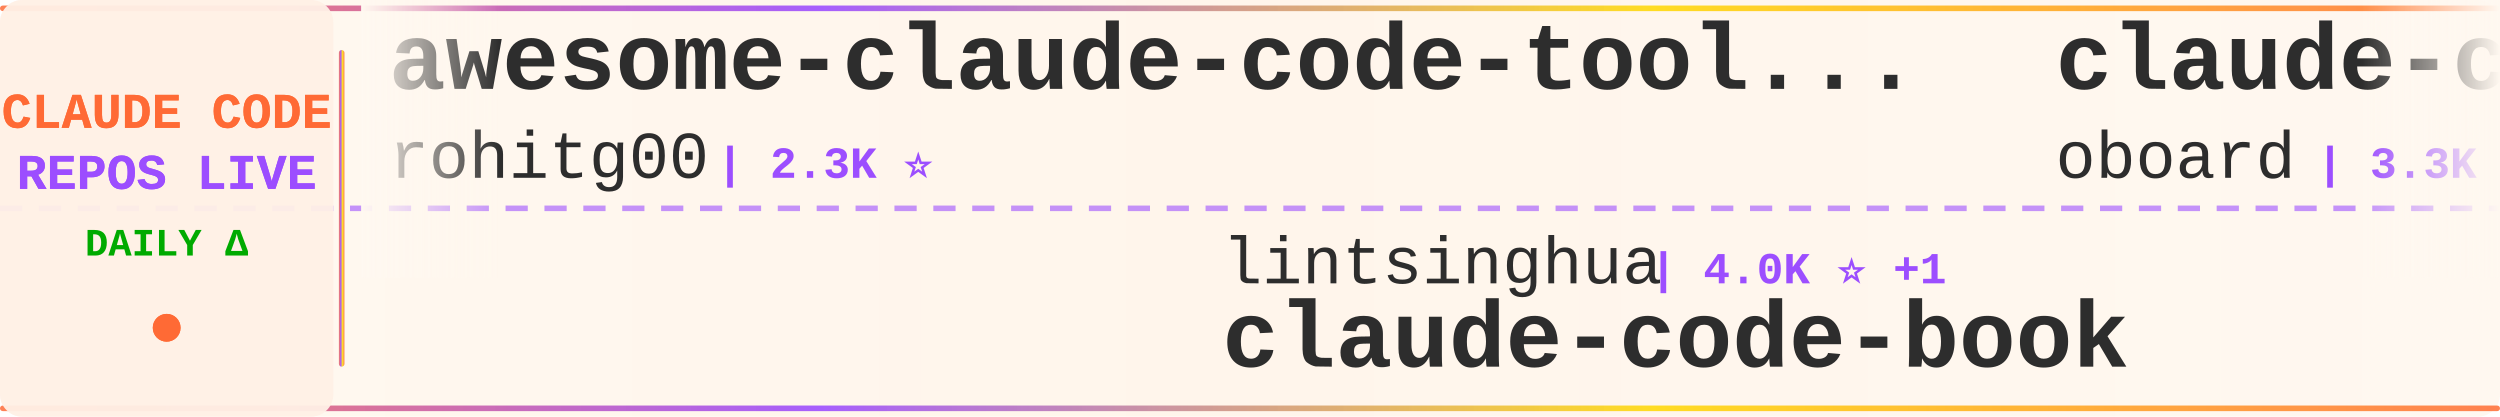
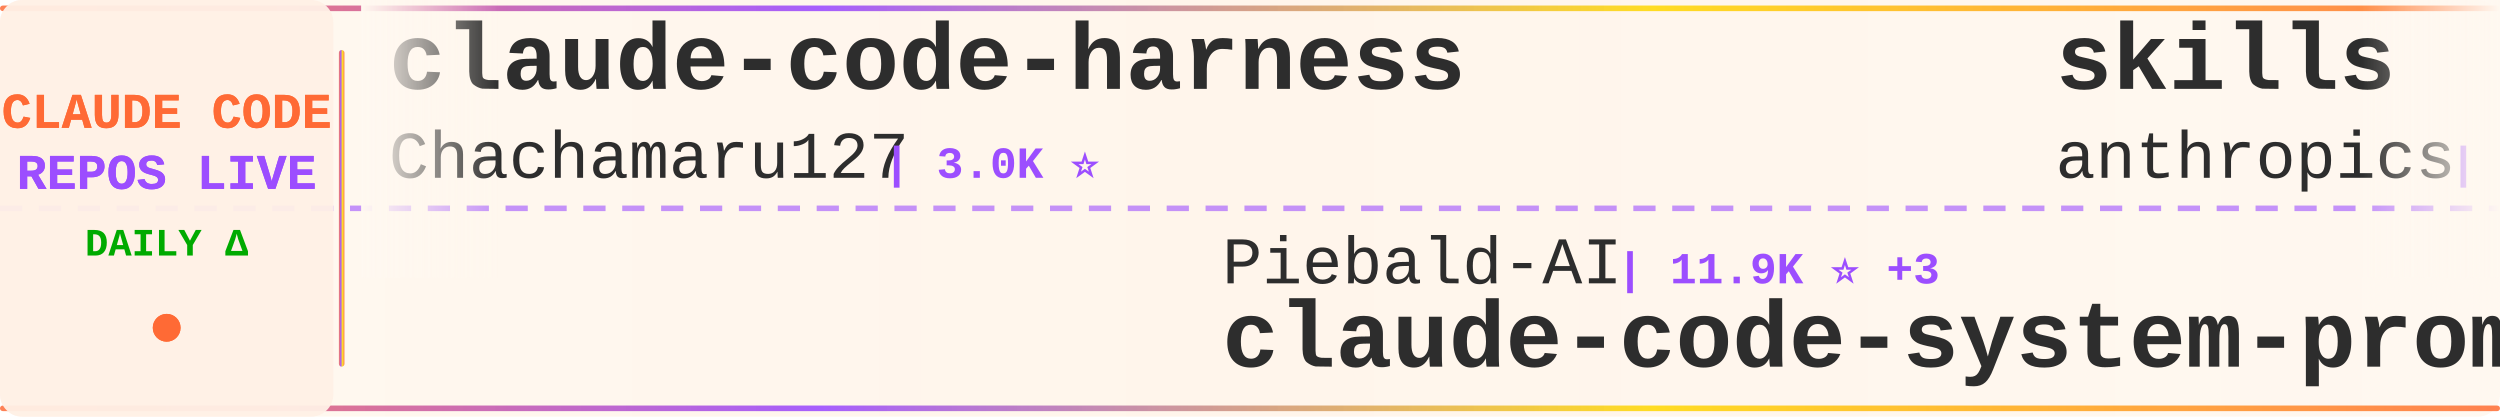
<svg xmlns="http://www.w3.org/2000/svg" width="900" height="150">
  <defs>
    <linearGradient id="tickerBg" x1="0%" y1="0%" x2="100%" y2="0%">
      <stop offset="0%" style="stop-color:#fff8f0;stop-opacity:0.98" />
      <stop offset="50%" style="stop-color:#fff5eb;stop-opacity:1" />
      <stop offset="100%" style="stop-color:#fff8f0;stop-opacity:0.98" />
    </linearGradient>
    <linearGradient id="borderGrad" x1="0%" y1="0%" x2="100%" y2="0%">
      <stop offset="0%" style="stop-color:#FF6B35;stop-opacity:0.85">
        <animate attributeName="stop-opacity" values="0.85;1;0.85" dur="2s" repeatCount="indefinite" />
      </stop>
      <stop offset="33%" style="stop-color:#9C4EFF;stop-opacity:0.9">
        <animate attributeName="stop-opacity" values="0.9;1;0.9" dur="2.2s" repeatCount="indefinite" />
      </stop>
      <stop offset="66%" style="stop-color:#FFD700;stop-opacity:0.85">
        <animate attributeName="stop-opacity" values="0.85;1;0.85" dur="1.8s" repeatCount="indefinite" />
      </stop>
      <stop offset="100%" style="stop-color:#FF6B35;stop-opacity:0.85">
        <animate attributeName="stop-opacity" values="0.85;1;0.85" dur="2s" repeatCount="indefinite" />
      </stop>
    </linearGradient>
    <filter id="textGlow">
      <feGaussianBlur stdDeviation="0.15" result="coloredBlur" />
      <feMerge>
        <feMergeNode in="coloredBlur" />
        <feMergeNode in="SourceGraphic" />
      </feMerge>
    </filter>
    <filter id="metricGlow">
      <feGaussianBlur stdDeviation="0.2" result="coloredBlur" />
      <feMerge>
        <feMergeNode in="coloredBlur" />
        <feMergeNode in="SourceGraphic" />
      </feMerge>
    </filter>
    <linearGradient id="leftFade" x1="0%" y1="0%" x2="100%" y2="0%">
      <stop offset="0%" style="stop-color:#fff8f0;stop-opacity:1" />
      <stop offset="100%" style="stop-color:#fff8f0;stop-opacity:0" />
    </linearGradient>
    <linearGradient id="rightFade" x1="0%" y1="0%" x2="100%" y2="0%">
      <stop offset="0%" style="stop-color:#fff8f0;stop-opacity:0" />
      <stop offset="100%" style="stop-color:#fff8f0;stop-opacity:1" />
    </linearGradient>
  </defs>
  <rect width="900" height="150" fill="url(#tickerBg)" rx="8" />
  <rect x="0" y="2" width="900" height="2" fill="url(#borderGrad)" rx="1" />
  <rect x="0" y="146" width="900" height="2" fill="url(#borderGrad)" rx="1" />
  <line x1="0" y1="75" x2="900" y2="75" stroke="#9C4EFF" stroke-width="2" stroke-dasharray="8 6" opacity="0.6" />
  <rect x="0" y="0" width="120" height="150" fill="#fff0e6" opacity="0.95" rx="8" />
  <text x="60" y="46" font-family="'Courier New', monospace" font-size="18" font-weight="bold" fill="#FF6B35" text-anchor="middle" filter="url(#textGlow)">
    CLAUDE CODE
  </text>
  <text x="60" y="68" font-family="'Courier New', monospace" font-size="18" font-weight="bold" fill="#9C4EFF" text-anchor="middle" filter="url(#textGlow)">
    REPOS LIVE
  </text>
  <text x="60" y="92" font-family="'Courier New', monospace" font-size="14" font-weight="bold" fill="#00aa00" text-anchor="middle">
    DAILY Δ
  </text>
  <circle cx="60" cy="118" r="5" fill="#FF6B35" filter="url(#metricGlow)">
    <animate attributeName="r" values="4;6;4" dur="1.5s" repeatCount="indefinite" />
    <animate attributeName="opacity" values="0.6;1;0.6" dur="1.5s" repeatCount="indefinite" />
  </circle>
  <rect x="122" y="18" width="2" height="114" fill="url(#borderGrad)" rx="1" />
  <clipPath id="tickerClip">
    <rect x="130" y="0" width="770" height="150" />
  </clipPath>
  <g clip-path="url(#tickerClip)">
    <g id="tickerItems">
      <animateTransform attributeName="transform" attributeType="XML" type="translate" from="0 0" to="-3000 0" dur="54s" repeatCount="indefinite" />
      <g transform="translate(0, 0)">
-         <text x="140" y="32" font-family="'Courier New', monospace" font-size="34" font-weight="bold" fill="#2d2d2d">awesome-claude-code-tool...</text>
-         <text x="140" y="64" font-family="'Courier New', monospace" font-size="24" font-weight="normal" fill="#2d2d2d" opacity="1.0">rohitg00</text>
+         <text x="140" y="32" font-family="'Courier New', monospace" font-size="34" font-weight="bold" fill="#2d2d2d">claude-code-harness</text>
+         <text x="140" y="64" font-family="'Courier New', monospace" font-size="24" font-weight="normal" fill="#2d2d2d" opacity="1.0">Chachamaru127</text>
+         <text x="318" y="64" font-family="'Courier New', monospace" font-size="16" font-weight="bold" fill="#9C4EFF"> | 3.0K ⭐</text>
+       </g>
+       <g transform="translate(300, 0)">
+         <text x="140" y="102" font-family="'Courier New', monospace" font-size="24" font-weight="normal" fill="#2d2d2d" opacity="1.0">Piebald-AI</text>
+         <text x="282" y="102" font-family="'Courier New', monospace" font-size="16" font-weight="bold" fill="#9C4EFF"> | 11.9K ⭐ +3</text>
+         <text x="140" y="132" font-family="'Courier New', monospace" font-size="34" font-weight="bold" fill="#2d2d2d">claude-code-system-promp...</text>
+       </g>
+       <g transform="translate(600, 0)">
+         <text x="140" y="32" font-family="'Courier New', monospace" font-size="34" font-weight="bold" fill="#2d2d2d">skills</text>
+         <text x="140" y="64" font-family="'Courier New', monospace" font-size="24" font-weight="normal" fill="#2d2d2d" opacity="1.0">anthropics</text>
+         <text x="282" y="64" font-family="'Courier New', monospace" font-size="16" font-weight="bold" fill="#9C4EFF"> | 162.1K ⭐ +49</text>
+       </g>
+       <g transform="translate(900, 0)">
+         <text x="140" y="102" font-family="'Courier New', monospace" font-size="24" font-weight="normal" fill="#2d2d2d" opacity="1.0">FlorianBruniaux</text>
+         <text x="342" y="102" font-family="'Courier New', monospace" font-size="16" font-weight="bold" fill="#9C4EFF"> | 5.5K ⭐ +1</text>
+         <text x="140" y="132" font-family="'Courier New', monospace" font-size="34" font-weight="bold" fill="#2d2d2d">claude-code-ultimate-gui...</text>
+       </g>
+       <g transform="translate(1200, 0)">
+         <text x="140" y="32" font-family="'Courier New', monospace" font-size="34" font-weight="bold" fill="#2d2d2d">claude-coder</text>
+         <text x="140" y="64" font-family="'Courier New', monospace" font-size="24" font-weight="normal" fill="#2d2d2d" opacity="1.0">kodu-ai</text>
+         <text x="246" y="64" font-family="'Courier New', monospace" font-size="16" font-weight="bold" fill="#9C4EFF"> | 5.3K ⭐</text>
+       </g>
+       <g transform="translate(1500, 0)">
+         <text x="140" y="102" font-family="'Courier New', monospace" font-size="24" font-weight="normal" fill="#2d2d2d" opacity="1.0">darcyegb</text>
+         <text x="258" y="102" font-family="'Courier New', monospace" font-size="16" font-weight="bold" fill="#9C4EFF"> | 748 ⭐</text>
+         <text x="140" y="132" font-family="'Courier New', monospace" font-size="34" font-weight="bold" fill="#2d2d2d">ClaudeCodeAgents</text>
+       </g>
+       <g transform="translate(1800, 0)">
+         <text x="140" y="32" font-family="'Courier New', monospace" font-size="34" font-weight="bold" fill="#2d2d2d">claude_code_src</text>
+         <text x="140" y="64" font-family="'Courier New', monospace" font-size="24" font-weight="normal" fill="#2d2d2d" opacity="1.0">ponponon</text>
        <text x="258" y="64" font-family="'Courier New', monospace" font-size="16" font-weight="bold" fill="#9C4EFF"> | 2.3K ⭐</text>
      </g>
-       <g transform="translate(300, 0)">
-         <text x="140" y="102" font-family="'Courier New', monospace" font-size="24" font-weight="normal" fill="#2d2d2d" opacity="1.0">lintsinghua</text>
-         <text x="294" y="102" font-family="'Courier New', monospace" font-size="16" font-weight="bold" fill="#9C4EFF"> | 4.0K ⭐ +1</text>
-         <text x="140" y="132" font-family="'Courier New', monospace" font-size="34" font-weight="bold" fill="#2d2d2d">claude-code-book</text>
-       </g>
-       <g transform="translate(600, 0)">
-         <text x="140" y="32" font-family="'Courier New', monospace" font-size="34" font-weight="bold" fill="#2d2d2d">claude-code-rev</text>
-         <text x="140" y="64" font-family="'Courier New', monospace" font-size="24" font-weight="normal" fill="#2d2d2d" opacity="1.0">oboard</text>
-         <text x="234" y="64" font-family="'Courier New', monospace" font-size="16" font-weight="bold" fill="#9C4EFF"> | 3.3K ⭐</text>
-       </g>
-       <g transform="translate(900, 0)">
-         <text x="140" y="102" font-family="'Courier New', monospace" font-size="24" font-weight="normal" fill="#2d2d2d" opacity="1.0">sugyan</text>
-         <text x="234" y="102" font-family="'Courier New', monospace" font-size="16" font-weight="bold" fill="#9C4EFF"> | 1.1K ⭐</text>
-         <text x="140" y="132" font-family="'Courier New', monospace" font-size="34" font-weight="bold" fill="#2d2d2d">claude-code-webui</text>
-       </g>
-       <g transform="translate(1200, 0)">
-         <text x="140" y="32" font-family="'Courier New', monospace" font-size="34" font-weight="bold" fill="#2d2d2d">claude-code-analysis</text>
-         <text x="140" y="64" font-family="'Courier New', monospace" font-size="24" font-weight="normal" fill="#2d2d2d" opacity="1.0">liuup</text>
-         <text x="222" y="64" font-family="'Courier New', monospace" font-size="16" font-weight="bold" fill="#9C4EFF"> | 3.6K ⭐</text>
-       </g>
-       <g transform="translate(1500, 0)">
+       <g transform="translate(2100, 0)">
        <text x="140" y="102" font-family="'Courier New', monospace" font-size="24" font-weight="normal" fill="#2d2d2d" opacity="1.0">Maciek-roboblog</text>
        <text x="342" y="102" font-family="'Courier New', monospace" font-size="16" font-weight="bold" fill="#9C4EFF"> | 8.5K ⭐ +2</text>
        <text x="140" y="132" font-family="'Courier New', monospace" font-size="34" font-weight="bold" fill="#2d2d2d">Claude-Code-Usage-Monito...</text>
      </g>
-       <g transform="translate(1800, 0)">
-         <text x="140" y="32" font-family="'Courier New', monospace" font-size="34" font-weight="bold" fill="#2d2d2d">claude-code-guide</text>
-         <text x="140" y="64" font-family="'Courier New', monospace" font-size="24" font-weight="normal" fill="#2d2d2d" opacity="1.0">zebbern</text>
-         <text x="246" y="64" font-family="'Courier New', monospace" font-size="16" font-weight="bold" fill="#9C4EFF"> | 4.4K ⭐</text>
+       <g transform="translate(2400, 0)">
+         <text x="140" y="32" font-family="'Courier New', monospace" font-size="34" font-weight="bold" fill="#2d2d2d">claude-code-my-workflow</text>
+         <text x="140" y="64" font-family="'Courier New', monospace" font-size="24" font-weight="normal" fill="#2d2d2d" opacity="1.0">pedrohcgs</text>
+         <text x="270" y="64" font-family="'Courier New', monospace" font-size="16" font-weight="bold" fill="#9C4EFF"> | 1.4K ⭐</text>
      </g>
-       <g transform="translate(2100, 0)">
-         <text x="140" y="102" font-family="'Courier New', monospace" font-size="24" font-weight="normal" fill="#2d2d2d" opacity="1.0">ghuntley</text>
-         <text x="258" y="102" font-family="'Courier New', monospace" font-size="16" font-weight="bold" fill="#9C4EFF"> | 987 ⭐</text>
-         <text x="140" y="132" font-family="'Courier New', monospace" font-size="34" font-weight="bold" fill="#2d2d2d">claude-code-source-code-...</text>
+       <g transform="translate(2700, 0)">
+         <text x="140" y="102" font-family="'Courier New', monospace" font-size="24" font-weight="normal" fill="#2d2d2d" opacity="1.0">guanshan</text>
+         <text x="258" y="102" font-family="'Courier New', monospace" font-size="16" font-weight="bold" fill="#9C4EFF"> | 61 ⭐</text>
+         <text x="140" y="132" font-family="'Courier New', monospace" font-size="34" font-weight="bold" fill="#2d2d2d">ClaudeCode</text>
      </g>
-       <g transform="translate(2400, 0)">
+       <g transform="translate(3000, 0)">
        <text x="140" y="32" font-family="'Courier New', monospace" font-size="34" font-weight="bold" fill="#2d2d2d">claude-code-harness</text>
        <text x="140" y="64" font-family="'Courier New', monospace" font-size="24" font-weight="normal" fill="#2d2d2d" opacity="1.0">Chachamaru127</text>
        <text x="318" y="64" font-family="'Courier New', monospace" font-size="16" font-weight="bold" fill="#9C4EFF"> | 3.0K ⭐</text>
      </g>
-       <g transform="translate(2700, 0)">
-         <text x="140" y="102" font-family="'Courier New', monospace" font-size="24" font-weight="normal" fill="#2d2d2d" opacity="1.0">ding113</text>
-         <text x="246" y="102" font-family="'Courier New', monospace" font-size="16" font-weight="bold" fill="#9C4EFF"> | 3.3K ⭐</text>
-         <text x="140" y="132" font-family="'Courier New', monospace" font-size="34" font-weight="bold" fill="#2d2d2d">claude-code-hub</text>
-       </g>
-       <g transform="translate(3000, 0)">
-         <text x="140" y="32" font-family="'Courier New', monospace" font-size="34" font-weight="bold" fill="#2d2d2d">awesome-claude-code-tool...</text>
-         <text x="140" y="64" font-family="'Courier New', monospace" font-size="24" font-weight="normal" fill="#2d2d2d" opacity="1.0">rohitg00</text>
-         <text x="258" y="64" font-family="'Courier New', monospace" font-size="16" font-weight="bold" fill="#9C4EFF"> | 2.3K ⭐</text>
-       </g>
      <g transform="translate(3300, 0)">
-         <text x="140" y="102" font-family="'Courier New', monospace" font-size="24" font-weight="normal" fill="#2d2d2d" opacity="1.0">lintsinghua</text>
-         <text x="294" y="102" font-family="'Courier New', monospace" font-size="16" font-weight="bold" fill="#9C4EFF"> | 4.0K ⭐ +1</text>
-         <text x="140" y="132" font-family="'Courier New', monospace" font-size="34" font-weight="bold" fill="#2d2d2d">claude-code-book</text>
+         <text x="140" y="102" font-family="'Courier New', monospace" font-size="24" font-weight="normal" fill="#2d2d2d" opacity="1.0">Piebald-AI</text>
+         <text x="282" y="102" font-family="'Courier New', monospace" font-size="16" font-weight="bold" fill="#9C4EFF"> | 11.9K ⭐ +3</text>
+         <text x="140" y="132" font-family="'Courier New', monospace" font-size="34" font-weight="bold" fill="#2d2d2d">claude-code-system-promp...</text>
      </g>
      <g transform="translate(3600, 0)">
-         <text x="140" y="32" font-family="'Courier New', monospace" font-size="34" font-weight="bold" fill="#2d2d2d">claude-code-rev</text>
-         <text x="140" y="64" font-family="'Courier New', monospace" font-size="24" font-weight="normal" fill="#2d2d2d" opacity="1.0">oboard</text>
-         <text x="234" y="64" font-family="'Courier New', monospace" font-size="16" font-weight="bold" fill="#9C4EFF"> | 3.3K ⭐</text>
+         <text x="140" y="32" font-family="'Courier New', monospace" font-size="34" font-weight="bold" fill="#2d2d2d">skills</text>
+         <text x="140" y="64" font-family="'Courier New', monospace" font-size="24" font-weight="normal" fill="#2d2d2d" opacity="1.0">anthropics</text>
+         <text x="282" y="64" font-family="'Courier New', monospace" font-size="16" font-weight="bold" fill="#9C4EFF"> | 162.1K ⭐ +49</text>
      </g>
      <g transform="translate(3900, 0)">
-         <text x="140" y="102" font-family="'Courier New', monospace" font-size="24" font-weight="normal" fill="#2d2d2d" opacity="1.0">sugyan</text>
-         <text x="234" y="102" font-family="'Courier New', monospace" font-size="16" font-weight="bold" fill="#9C4EFF"> | 1.1K ⭐</text>
-         <text x="140" y="132" font-family="'Courier New', monospace" font-size="34" font-weight="bold" fill="#2d2d2d">claude-code-webui</text>
+         <text x="140" y="102" font-family="'Courier New', monospace" font-size="24" font-weight="normal" fill="#2d2d2d" opacity="1.0">FlorianBruniaux</text>
+         <text x="342" y="102" font-family="'Courier New', monospace" font-size="16" font-weight="bold" fill="#9C4EFF"> | 5.5K ⭐ +1</text>
+         <text x="140" y="132" font-family="'Courier New', monospace" font-size="34" font-weight="bold" fill="#2d2d2d">claude-code-ultimate-gui...</text>
      </g>
    </g>
  </g>
  <rect x="130" y="0" width="50" height="100" fill="url(#leftFade)" />
  <rect x="850" y="0" width="50" height="100" fill="url(#rightFade)" />
</svg>
